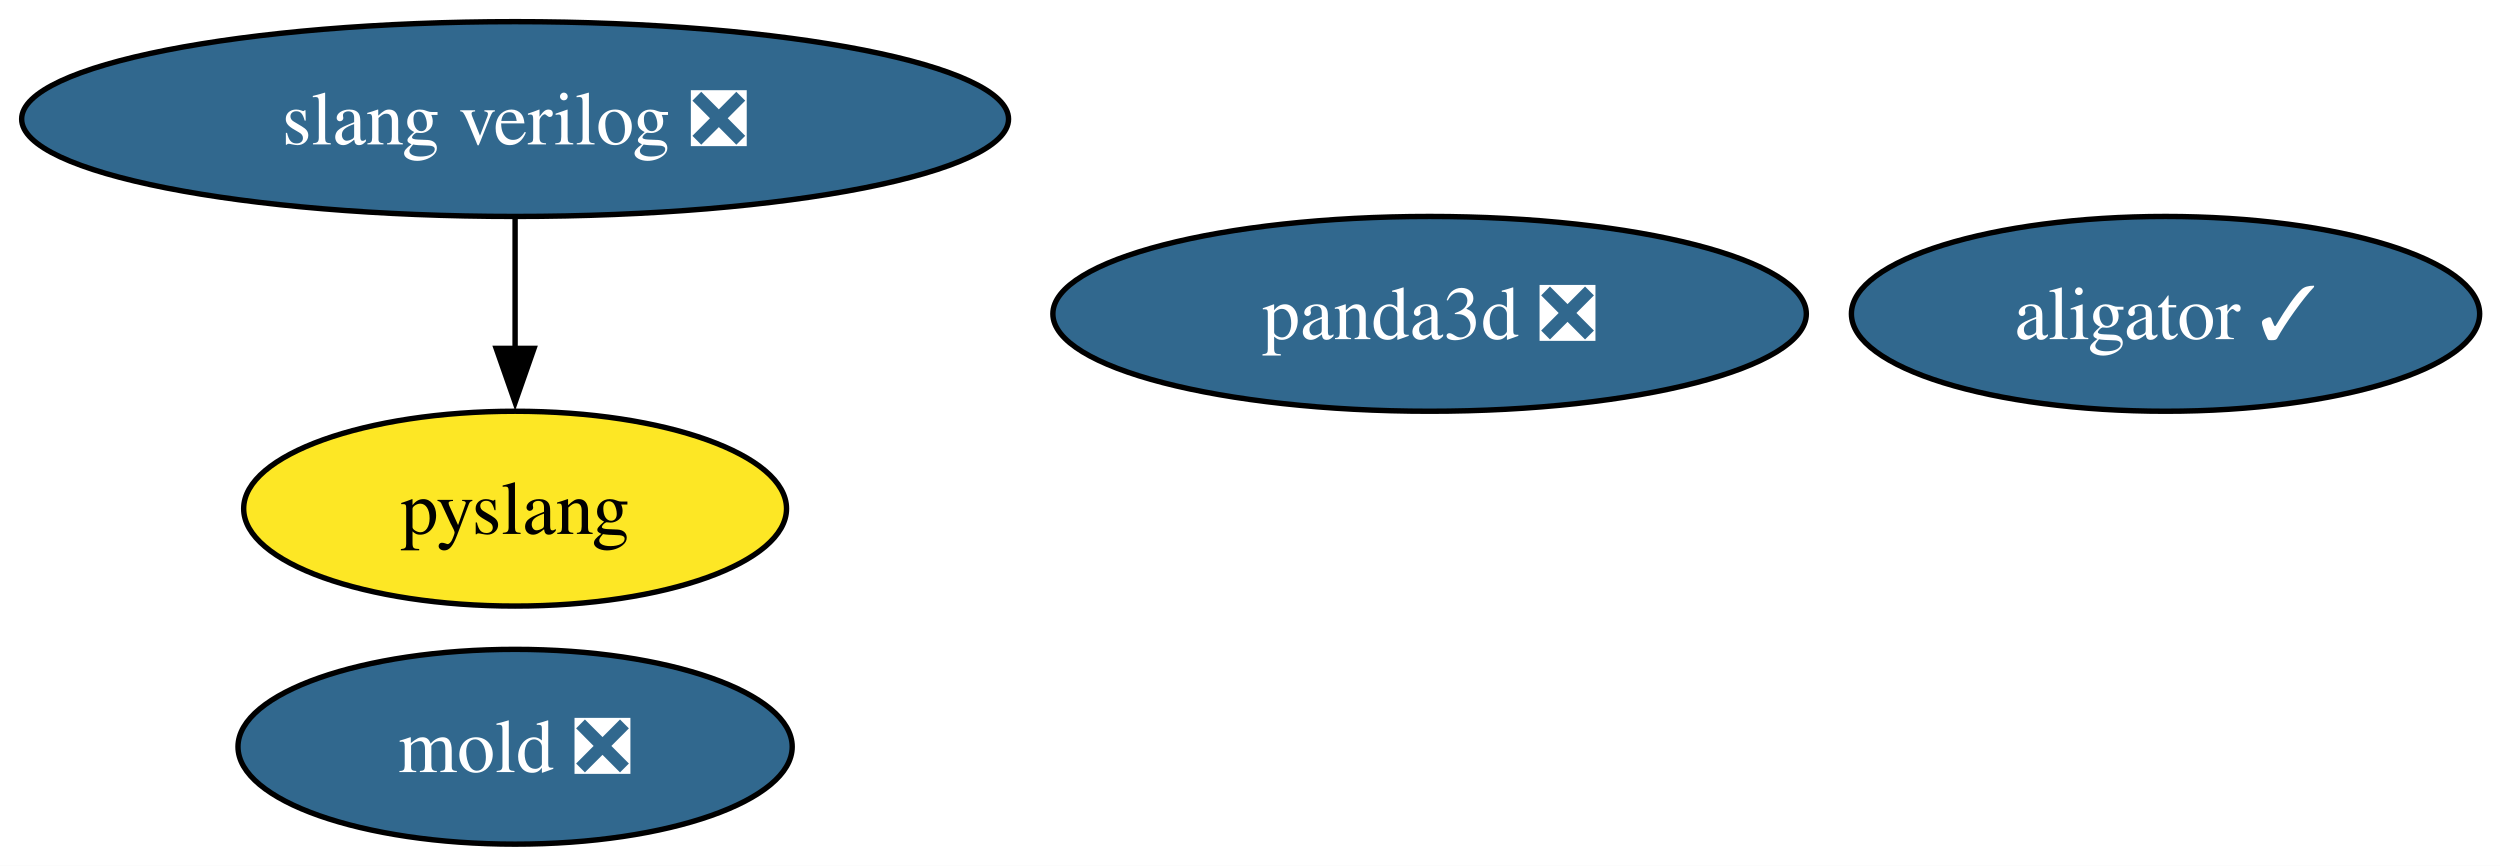
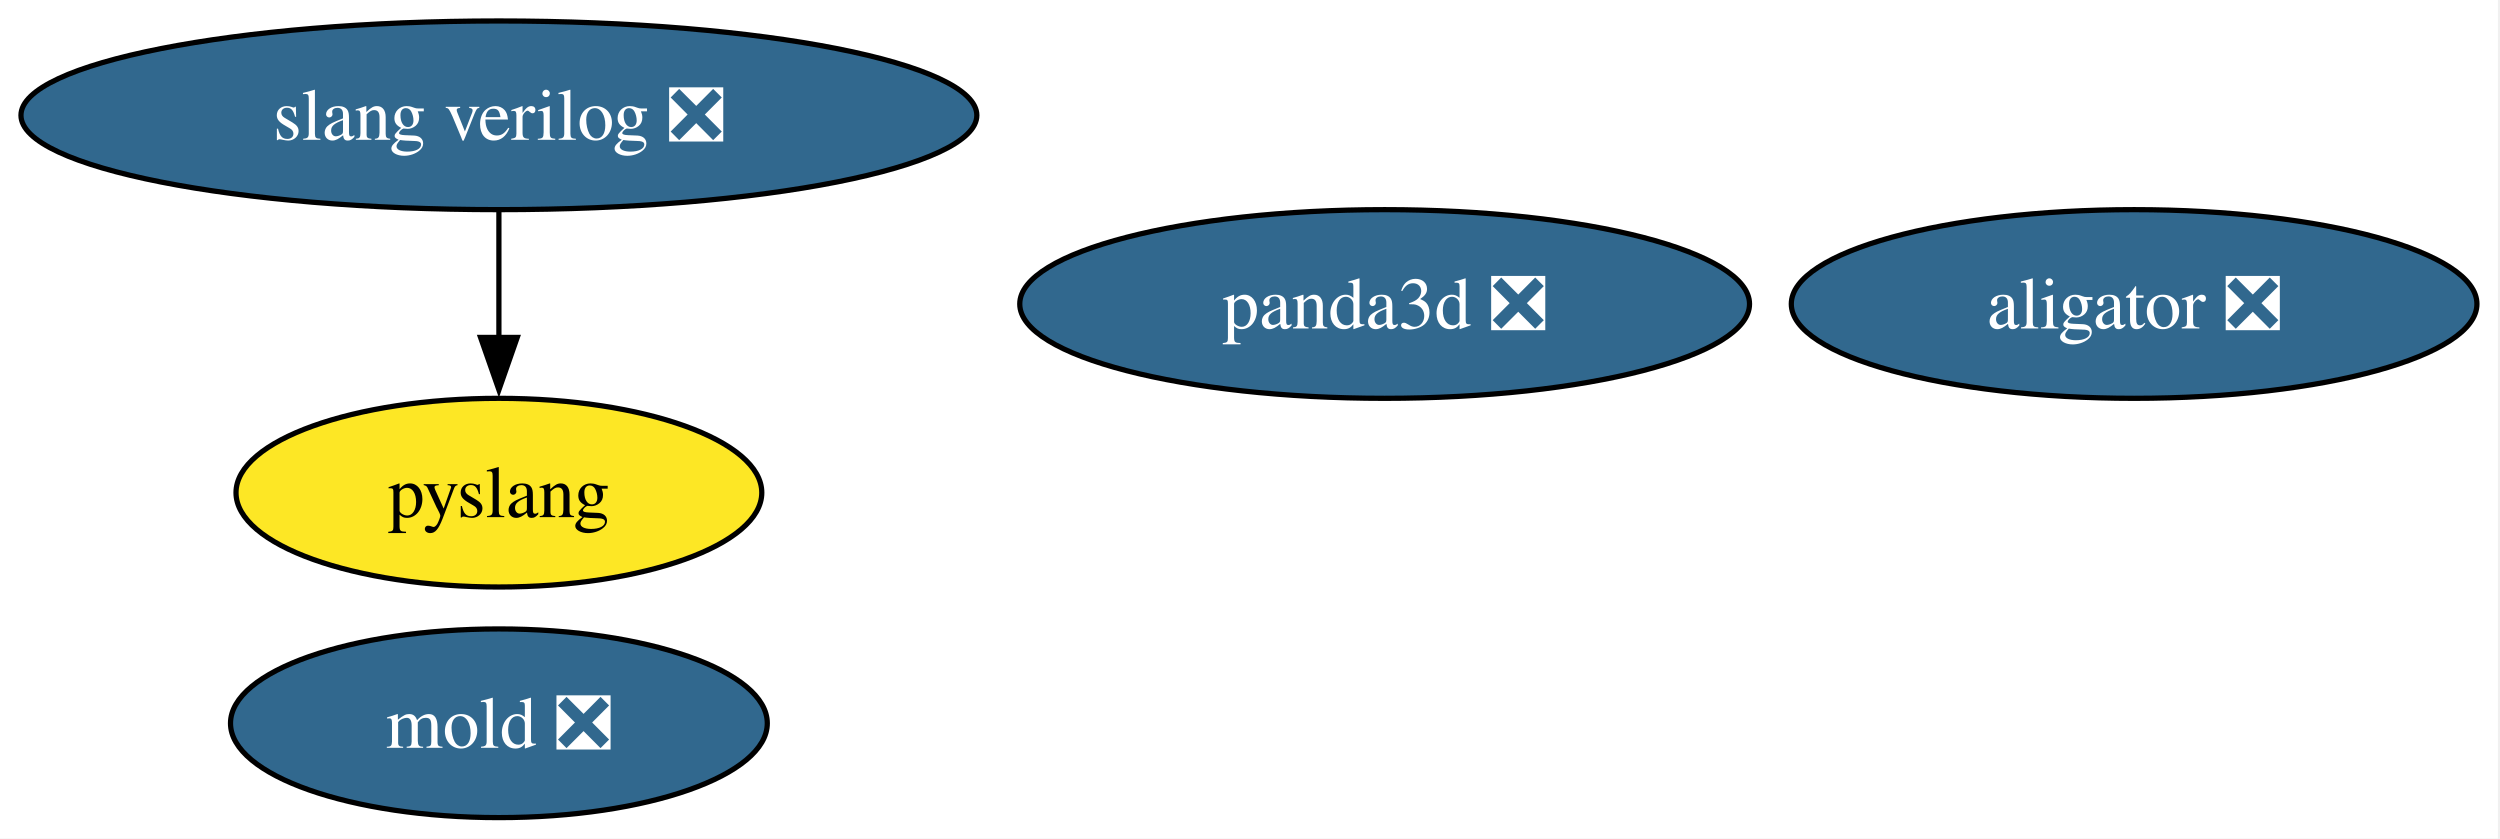
- <svg xmlns="http://www.w3.org/2000/svg" xmlns:xlink="http://www.w3.org/1999/xlink" width="462pt" height="160pt" viewBox="0.00 0.00 462.00 160.00">
+ <svg xmlns="http://www.w3.org/2000/svg" xmlns:xlink="http://www.w3.org/1999/xlink" width="477pt" height="160pt" viewBox="0.00 0.00 477.00 160.00">
  <g id="graph0" class="graph" transform="scale(1 1) rotate(0) translate(4 156)">
-     <polygon fill="white" stroke="none" points="-4,4 -4,-156 458.24,-156 458.24,4 -4,4" />
+     <polygon fill="white" stroke="none" points="-4,4 -4,-156 472.61,-156 472.61,4 -4,4" />
    <g id="node1" class="node">
      <g id="a_node1">
        <a xlink:href="https://github.com/conda-forge/panda3d-feedstock/pull/81" xlink:title="panda3d ❎">
          <ellipse fill="#31688e" stroke="black" cx="260.19" cy="-98" rx="69.62" ry="18" />
          <text xml:space="preserve" text-anchor="middle" x="260.19" y="-93.33" font-family="Times,serif" font-size="14.00" fill="white">panda3d ❎</text>
        </a>
      </g>
    </g>
    <g id="node2" class="node">
      <g id="a_node2">
        <a xlink:href="https://github.com/conda-forge/mold-feedstock/pull/49" xlink:title="mold ❎">
          <ellipse fill="#31688e" stroke="black" cx="91.19" cy="-18" rx="51.21" ry="18" />
          <text xml:space="preserve" text-anchor="middle" x="91.19" y="-13.32" font-family="Times,serif" font-size="14.00" fill="white">mold ❎</text>
        </a>
      </g>
    </g>
    <g id="node3" class="node">
      <g id="a_node3">
-         <a xlink:href="https://github.com/conda-forge/aligator-feedstock/pull/81" xlink:title="aligator ✓">
-           <ellipse fill="#31688e" stroke="black" cx="396.19" cy="-98" rx="58.05" ry="18" />
-           <text xml:space="preserve" text-anchor="middle" x="396.19" y="-93.33" font-family="Times,serif" font-size="14.00" fill="white">aligator ✓</text>
+         <a xlink:href="https://github.com/conda-forge/aligator-feedstock/pull/81" xlink:title="aligator ❎">
+           <ellipse fill="#31688e" stroke="black" cx="403.19" cy="-98" rx="65.41" ry="18" />
+           <text xml:space="preserve" text-anchor="middle" x="403.19" y="-93.33" font-family="Times,serif" font-size="14.00" fill="white">aligator ❎</text>
        </a>
      </g>
    </g>
    <g id="node4" class="node">
      <g id="a_node4">
        <a xlink:href="https://github.com/conda-forge/slang-verilog-feedstock/pull/5" xlink:title="slang verilog ❎">
          <ellipse fill="#31688e" stroke="black" cx="91.19" cy="-134" rx="91.19" ry="18" />
          <text xml:space="preserve" text-anchor="middle" x="91.19" y="-129.32" font-family="Times,serif" font-size="14.00" fill="white">slang verilog ❎</text>
        </a>
      </g>
    </g>
    <g id="node5" class="node">
      <g id="a_node5">
        <a xlink:href="https://github.com/conda-forge/pyslang-feedstock" xlink:title="pyslang">
          <ellipse fill="#fde725" stroke="black" cx="91.19" cy="-62" rx="50.16" ry="18" />
          <text xml:space="preserve" text-anchor="middle" x="91.19" y="-57.33" font-family="Times,serif" font-size="14.00">pyslang</text>
        </a>
      </g>
    </g>
    <g id="edge1" class="edge">
      <path fill="none" stroke="black" d="M91.19,-115.7C91.19,-108.41 91.19,-99.73 91.19,-91.54" />
      <polygon fill="black" stroke="black" points="94.69,-91.62 91.19,-81.62 87.69,-91.62 94.69,-91.62" />
    </g>
  </g>
</svg>
